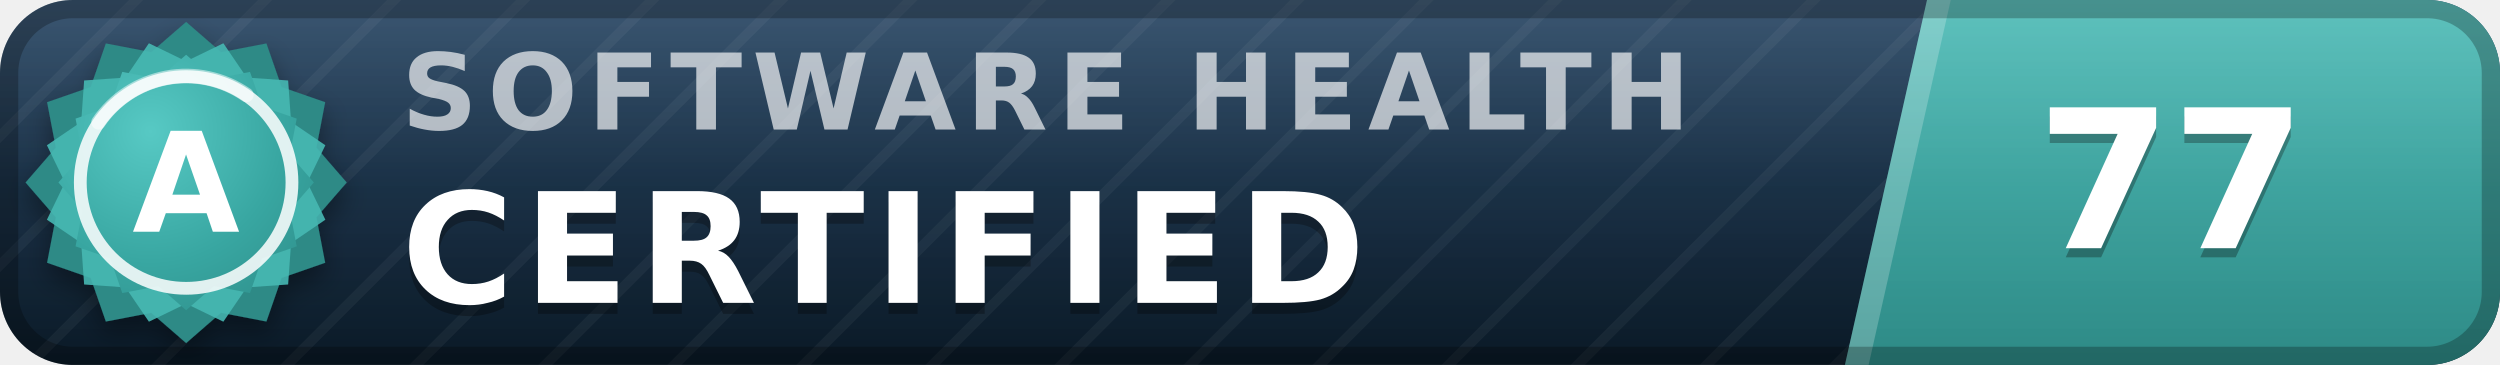
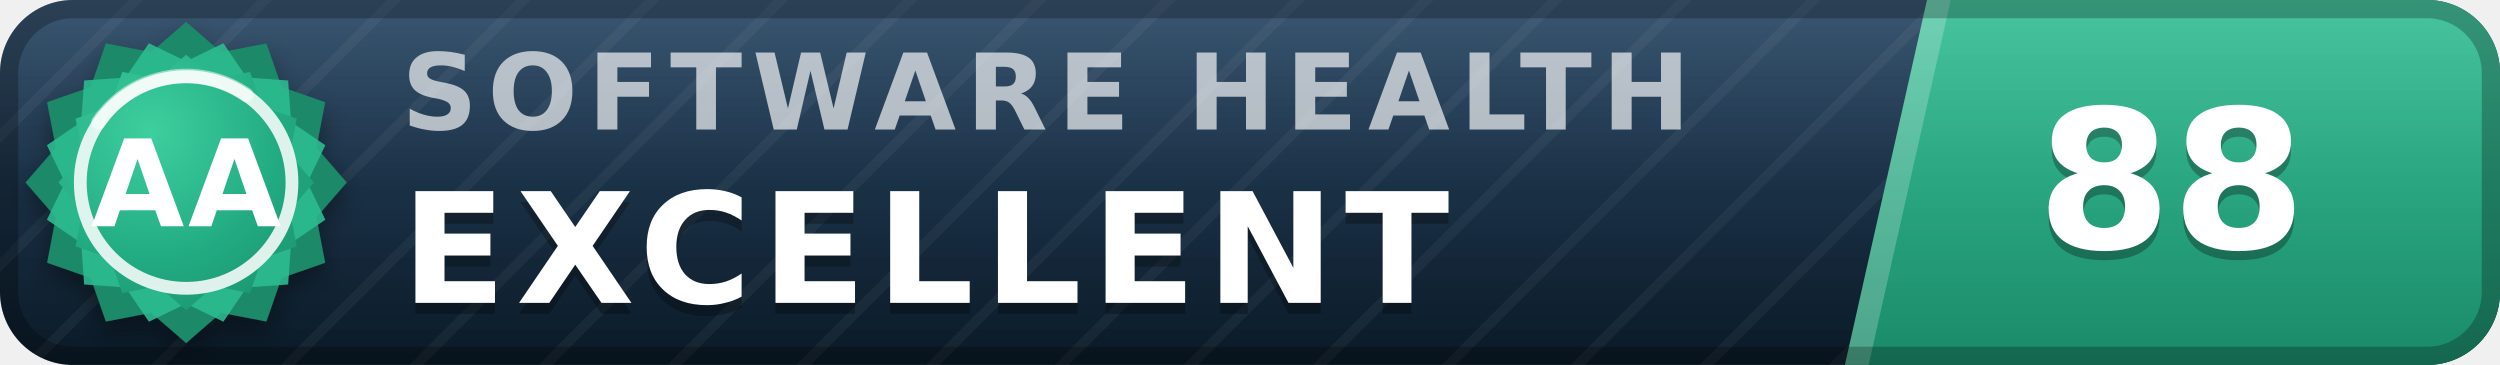
- <svg xmlns="http://www.w3.org/2000/svg" width="137" height="20" viewBox="0 0 137 20" role="img" aria-label="inspect.software software health index 77 of 100, certified (grade A)" font-family="Verdana,DejaVu Sans,Geneva,sans-serif">
+ <svg xmlns="http://www.w3.org/2000/svg" width="137" height="20" viewBox="0 0 137 20" role="img" aria-label="inspect.software software health index 88 of 100, excellent (grade AA)" font-family="Verdana,DejaVu Sans,Geneva,sans-serif">
  <defs>
    <linearGradient id="plate" x1="0" y1="0" x2="0" y2="1">
      <stop offset="0" stop-color="#1d3d5c" />
      <stop offset="1" stop-color="#0a1926" />
    </linearGradient>
    <linearGradient id="endplate" x1="0" y1="0" x2="0" y2="1">
-       <stop offset="0" stop-color="#46b8b3" />
-       <stop offset="1" stop-color="#2d8a86" />
+       <stop offset="0" stop-color="#2cbc90" />
+       <stop offset="1" stop-color="#1a8a68" />
    </linearGradient>
    <linearGradient id="gloss" x1="0" y1="0" x2="0" y2="1">
      <stop offset="0" stop-color="#fff" stop-opacity=".13" />
      <stop offset=".5" stop-color="#fff" stop-opacity=".03" />
      <stop offset="1" stop-color="#fff" stop-opacity="0" />
    </linearGradient>
    <pattern id="guilloche" width="5" height="5" patternUnits="userSpaceOnUse" patternTransform="rotate(45)">
      <line x1="0" y1="0" x2="0" y2="5" stroke="#fff" stroke-opacity=".045" stroke-width="1.1" />
    </pattern>
    <clipPath id="rounded">
      <rect width="137" height="20" rx="4" />
    </clipPath>
    <radialGradient id="sealFace" cx=".36" cy=".3" r=".95">
-       <stop offset="0" stop-color="#57c9c4" />
-       <stop offset=".55" stop-color="#38a6a1" />
-       <stop offset="1" stop-color="#2d8a86" />
+       <stop offset="0" stop-color="#3ecf9e" />
+       <stop offset=".55" stop-color="#21aa81" />
+       <stop offset="1" stop-color="#1a8a68" />
    </radialGradient>
    <filter id="sealShadow" x="-40%" y="-40%" width="180%" height="180%">
      <feDropShadow dx="0" dy="0.7" stdDeviation="0.7" flood-color="#000" flood-opacity="0.38" />
    </filter>
  </defs>
  <g clip-path="url(#rounded)">
    <rect width="137" height="20" fill="url(#plate)" />
    <rect width="137" height="20" fill="url(#guilloche)" />
    <polygon points="105.6,0 137,0 137,20 101.1,20" fill="url(#endplate)" />
    <polygon points="105.6,0 106.9,0 102.4,20 101.1,20" fill="#fff" fill-opacity=".22" />
    <text x="22.0" y="7.1" font-size="5.8" letter-spacing="0.55" fill="#fff" fill-opacity=".66" font-weight="bold" textLength="76.3" lengthAdjust="spacing">SOFTWARE HEALTH</text>
-     <text x="22.0" y="17.2" font-size="8.4" fill="#000" fill-opacity=".3" font-weight="bold" letter-spacing="0.55" textLength="57.7" lengthAdjust="spacing">CERTIFIED</text>
-     <text x="22.0" y="16.6" font-size="8.4" fill="#fff" font-weight="bold" letter-spacing="0.55" textLength="57.7" lengthAdjust="spacing">CERTIFIED</text>
-     <text x="119.0" y="14.1" font-size="10.6" fill="#000" fill-opacity=".3" font-weight="bold" text-anchor="middle">77</text>
-     <text x="119.0" y="13.6" font-size="10.6" fill="#fff" font-weight="bold" text-anchor="middle">77</text>
+     <text x="22.0" y="17.2" font-size="8.4" fill="#000" fill-opacity=".3" font-weight="bold" letter-spacing="0.55" textLength="65.1" lengthAdjust="spacing">EXCELLENT</text>
+     <text x="22.0" y="16.6" font-size="8.4" fill="#fff" font-weight="bold" letter-spacing="0.55" textLength="65.1" lengthAdjust="spacing">EXCELLENT</text>
+     <text x="119.0" y="14.1" font-size="10.6" fill="#000" fill-opacity=".3" font-weight="bold" text-anchor="middle">88</text>
+     <text x="119.0" y="13.6" font-size="10.6" fill="#fff" font-weight="bold" text-anchor="middle">88</text>
    <rect width="137" height="20" fill="url(#gloss)" />
  </g>
  <rect x=".5" y=".5" width="136" height="19" rx="3.5" fill="none" stroke="#000" stroke-opacity=".25" />
  <g filter="url(#sealShadow)">
-     <path d="M10.20 1.20 L12.11 2.86 L14.60 2.38 L15.43 4.77 L17.82 5.60 L17.34 8.09 L19.00 10.00 L17.34 11.91 L17.82 14.40 L15.43 15.23 L14.60 17.62 L12.11 17.14 L10.20 18.80 L8.29 17.14 L5.80 17.62 L4.97 15.23 L2.58 14.40 L3.06 11.91 L1.40 10.00 L3.06 8.09 L2.58 5.60 L4.97 4.77 L5.80 2.38 L8.29 2.86 L10.20 1.20 Z" fill="#2d8a86" />
+     <path d="M10.20 1.20 L12.11 2.86 L14.60 2.38 L15.43 4.77 L17.82 5.60 L17.34 8.09 L19.00 10.00 L17.34 11.91 L17.82 14.40 L15.43 15.23 L14.60 17.62 L12.11 17.14 L10.20 18.80 L8.29 17.14 L5.80 17.62 L4.97 15.23 L2.58 14.40 L3.06 11.91 L1.40 10.00 L3.06 8.09 L2.58 5.60 L4.97 4.77 L5.80 2.38 L8.29 2.86 L10.20 1.20 Z" fill="#1a8a68" />
  </g>
-   <path d="M12.24 2.37 L13.52 4.25 L15.79 4.41 L15.95 6.68 L17.83 7.96 L16.84 10.00 L17.83 12.04 L15.95 13.32 L15.79 15.59 L13.52 15.75 L12.24 17.63 L10.20 16.64 L8.16 17.63 L6.88 15.75 L4.61 15.59 L4.45 13.32 L2.57 12.04 L3.56 10.00 L2.57 7.96 L4.45 6.68 L4.61 4.41 L6.88 4.25 L8.16 2.37 L10.20 3.36 L12.24 2.37 Z" fill="#46b8b3" fill-opacity=".9" />
+   <path d="M12.24 2.37 L13.52 4.25 L15.79 4.41 L15.95 6.68 L17.83 7.96 L16.84 10.00 L17.83 12.04 L15.95 13.32 L15.79 15.59 L13.52 15.75 L12.24 17.63 L10.20 16.64 L8.16 17.63 L6.88 15.75 L4.61 15.59 L4.45 13.32 L2.57 12.04 L3.56 10.00 L2.57 7.96 L4.45 6.68 L4.61 4.41 L6.88 4.25 L8.16 2.37 L10.20 3.36 L12.24 2.37 Z" fill="#2cbc90" fill-opacity=".9" />
  <path d="M10.20 3.00 L11.72 4.32 L13.70 3.94 L14.36 5.84 L16.26 6.50 L15.88 8.48 L17.20 10.00 L15.88 11.52 L16.26 13.50 L14.36 14.16 L13.70 16.06 L11.72 15.68 L10.20 17.00 L8.68 15.68 L6.70 16.06 L6.04 14.16 L4.14 13.50 L4.52 11.52 L3.20 10.00 L4.52 8.48 L4.14 6.50 L6.04 5.84 L6.70 3.94 L8.68 4.32 L10.20 3.00 Z" fill="url(#sealFace)" />
  <circle cx="10.2" cy="10.0" r="5.8" fill="none" stroke="#fff" stroke-opacity=".85" stroke-width=".7" />
  <path d="M5.4 6.7 A5.8 5.8 0 0 1 13.5 5.2" stroke="#fff" stroke-opacity=".5" stroke-width=".8" fill="none" stroke-linecap="round" />
-   <text x="10.2" y="12.7" font-size="7.6" fill="#fff" font-weight="bold" text-anchor="middle" letter-spacing=".2">A</text>
+   <text x="10.2" y="12.4" font-size="6.6" fill="#fff" font-weight="bold" text-anchor="middle" letter-spacing=".2">AA</text>
</svg>
